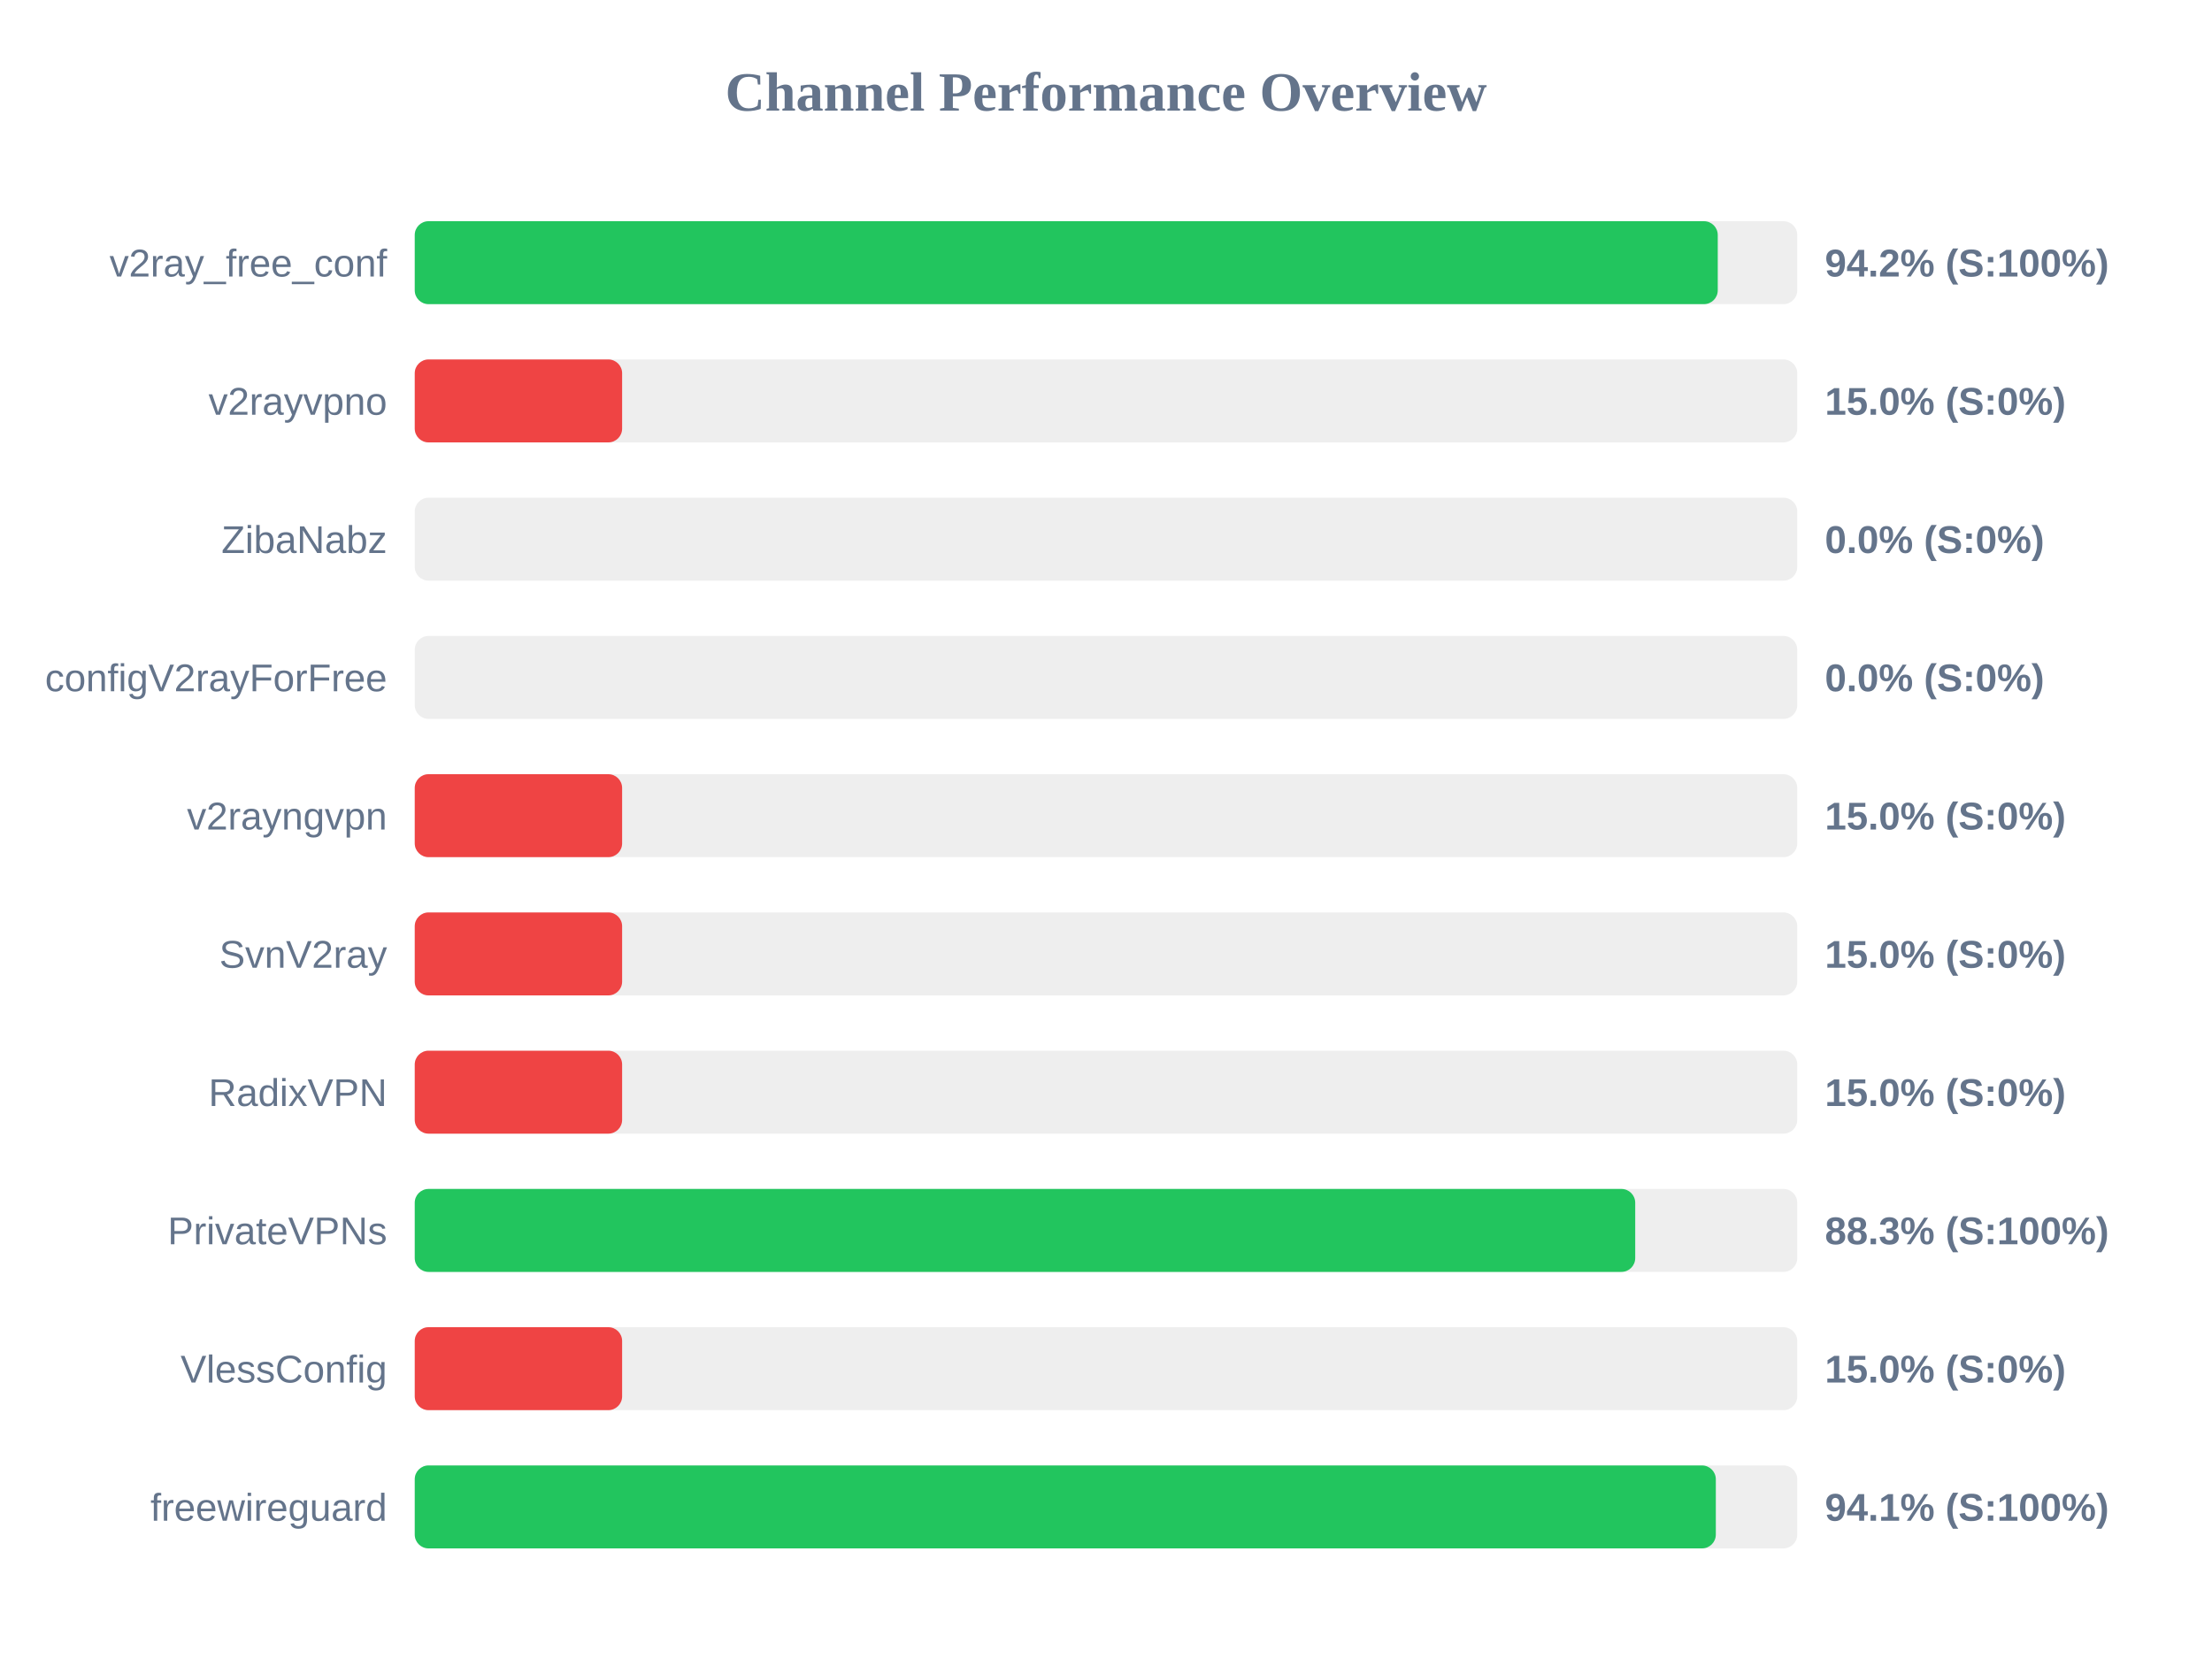
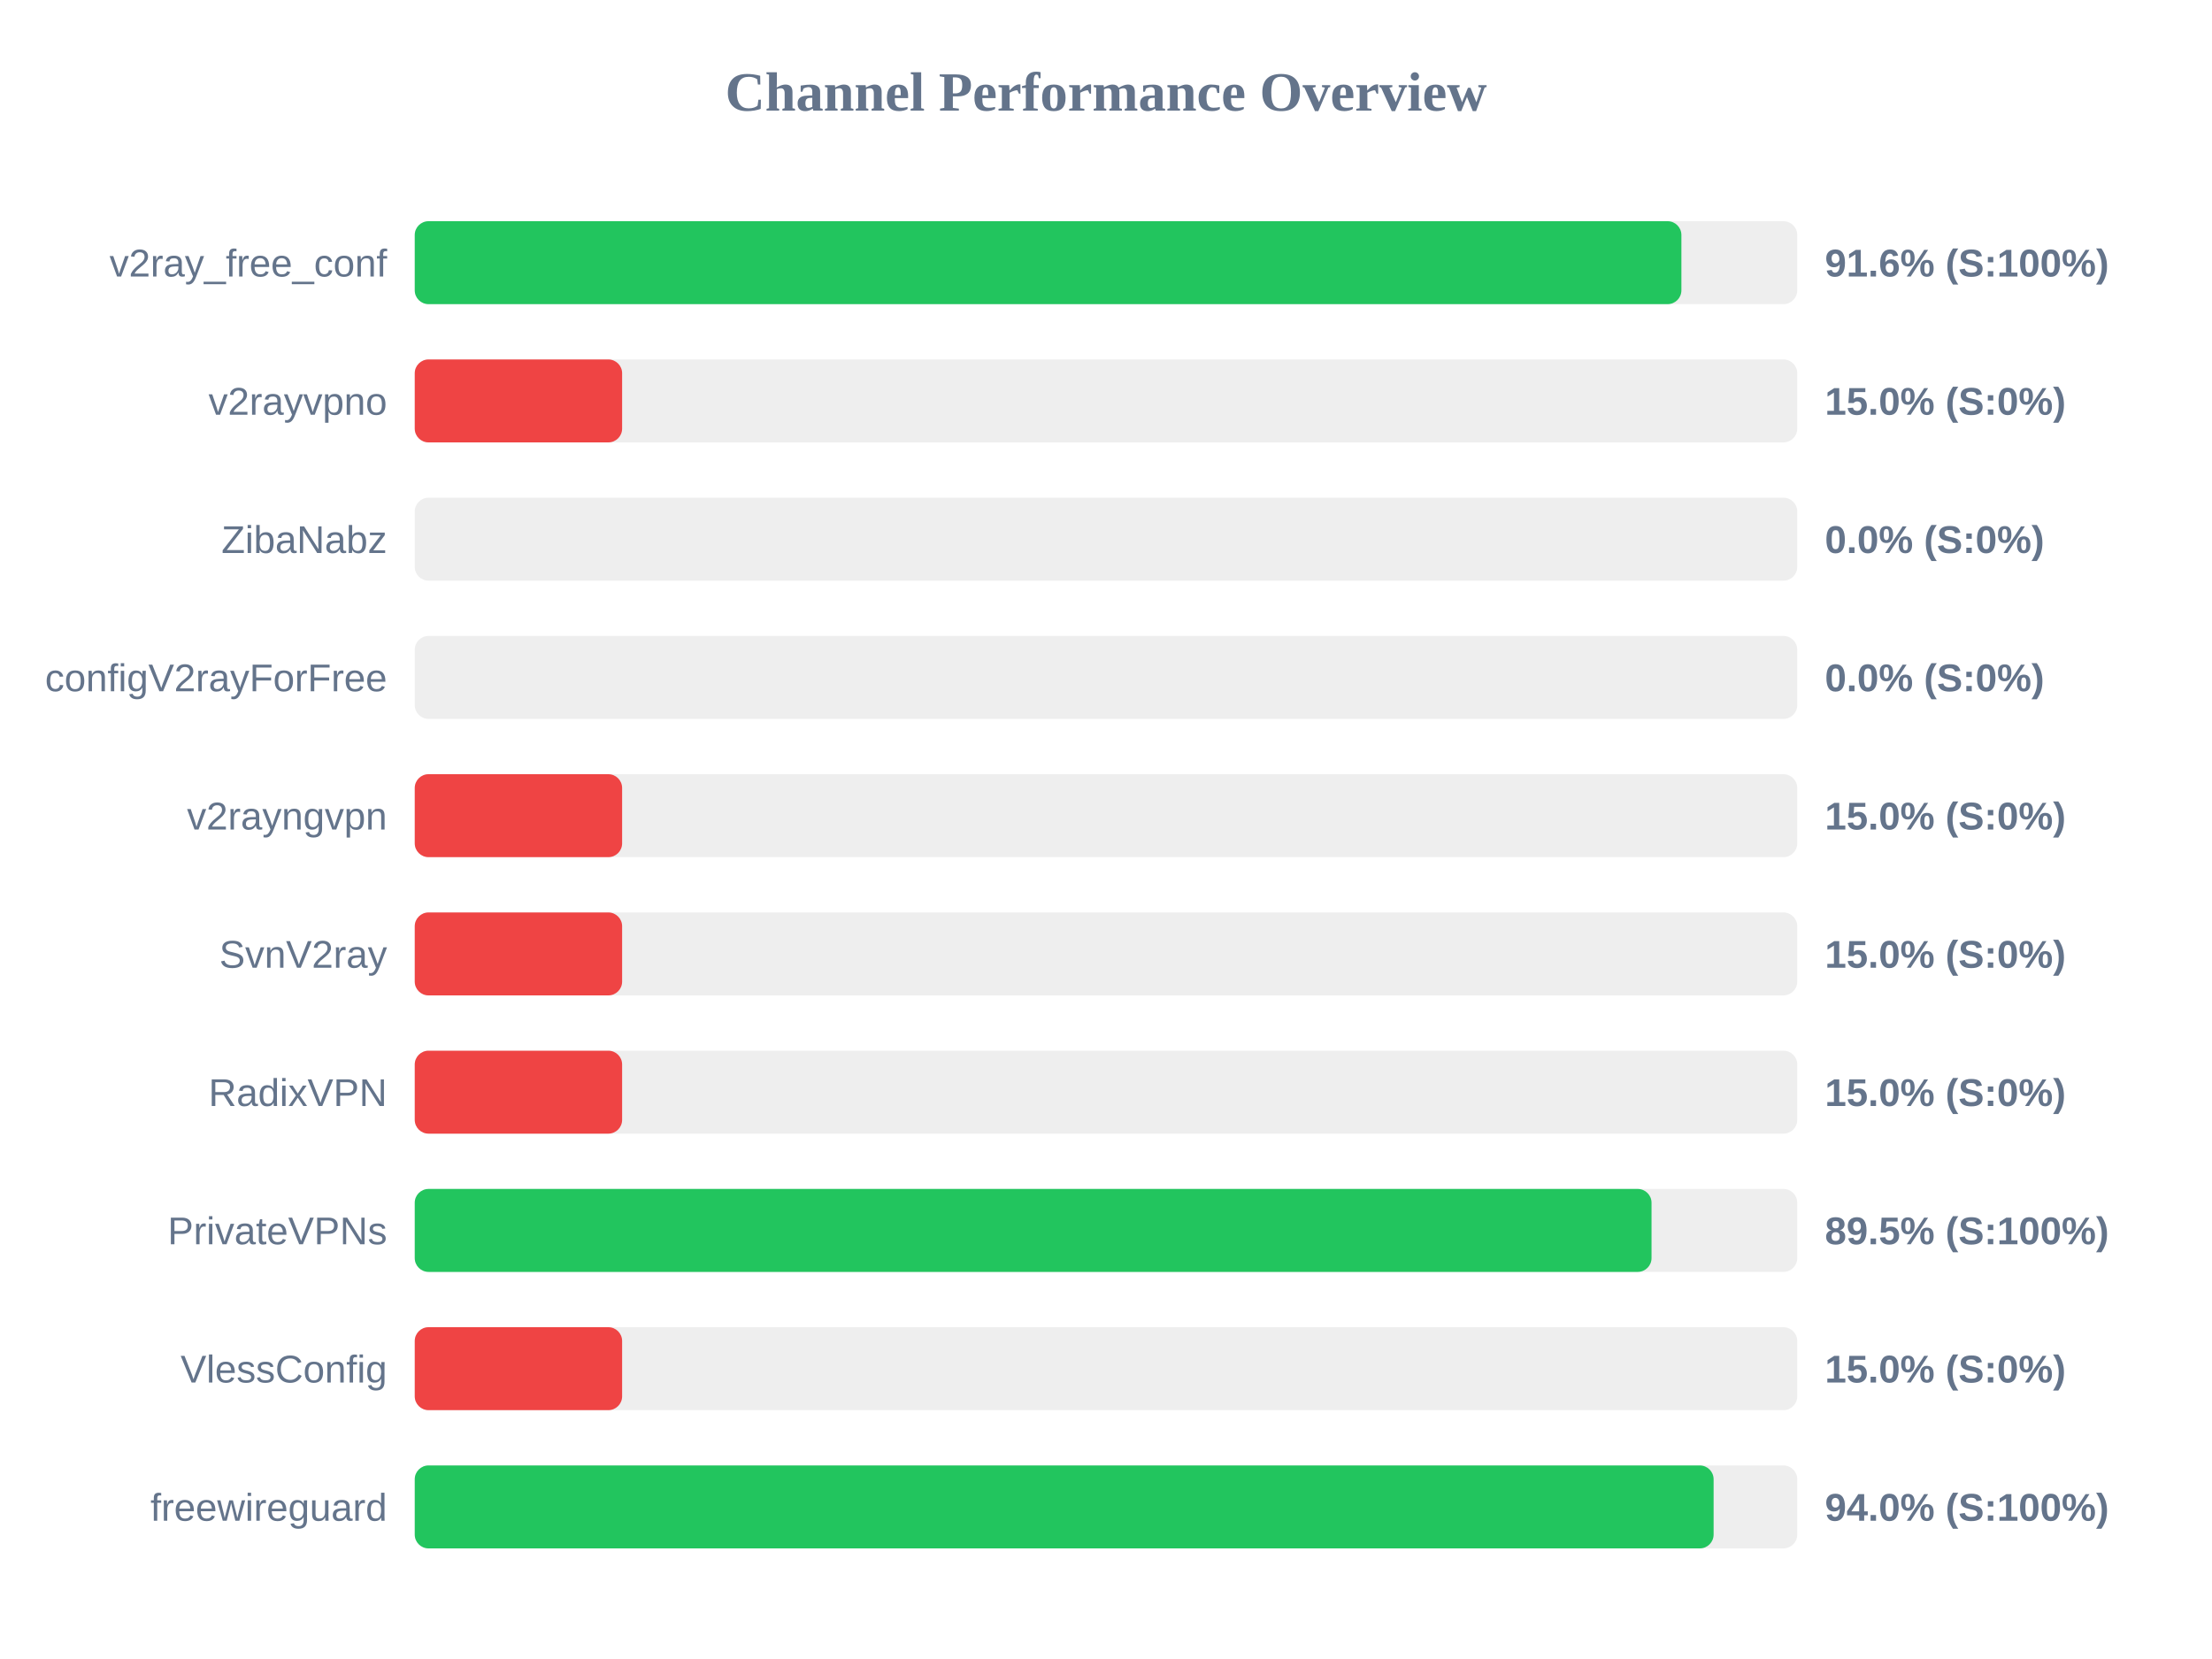
<svg xmlns="http://www.w3.org/2000/svg" width="800" height="600" version="1.1">
  <style>
        .row { font: 14px Arial; fill: #64748b; }
        .score { font: bold 14px Arial; fill: #64748b; }
    </style>
  <text x="400" y="40" text-anchor="middle" font-size="20px" font-weight="bold" fill="#64748b">Channel Performance Overview</text>
  <rect x="150" y="80" width="500" height="30" fill="#eee" rx="5" />
-   <rect x="150" y="80" width="471.25" height="30" fill="#22c55e" rx="5" />
+   <rect x="150" y="80" width="458.1" height="30" fill="#22c55e" rx="5" />
  <text x="140" y="100" text-anchor="end" class="row">v2ray_free_conf</text>
-   <text x="660" y="100" text-anchor="start" class="score">94.2% (S:100%)</text>
+   <text x="660" y="100" text-anchor="start" class="score">91.6% (S:100%)</text>
  <rect x="150" y="130" width="500" height="30" fill="#eee" rx="5" />
  <rect x="150" y="130" width="75.0" height="30" fill="#ef4444" rx="5" />
  <text x="140" y="150" text-anchor="end" class="row">v2rayvpno</text>
  <text x="660" y="150" text-anchor="start" class="score">15.0% (S:0%)</text>
  <rect x="150" y="180" width="500" height="30" fill="#eee" rx="5" />
  <rect x="150" y="180" width="0.0" height="30" fill="#ef4444" rx="5" />
  <text x="140" y="200" text-anchor="end" class="row">ZibaNabz</text>
  <text x="660" y="200" text-anchor="start" class="score">0.0% (S:0%)</text>
  <rect x="150" y="230" width="500" height="30" fill="#eee" rx="5" />
  <rect x="150" y="230" width="0.0" height="30" fill="#ef4444" rx="5" />
  <text x="140" y="250" text-anchor="end" class="row">configV2rayForFree</text>
  <text x="660" y="250" text-anchor="start" class="score">0.0% (S:0%)</text>
  <rect x="150" y="280" width="500" height="30" fill="#eee" rx="5" />
  <rect x="150" y="280" width="75.0" height="30" fill="#ef4444" rx="5" />
  <text x="140" y="300" text-anchor="end" class="row">v2rayngvpn</text>
  <text x="660" y="300" text-anchor="start" class="score">15.0% (S:0%)</text>
  <rect x="150" y="330" width="500" height="30" fill="#eee" rx="5" />
  <rect x="150" y="330" width="75.0" height="30" fill="#ef4444" rx="5" />
  <text x="140" y="350" text-anchor="end" class="row">SvnV2ray</text>
  <text x="660" y="350" text-anchor="start" class="score">15.0% (S:0%)</text>
  <rect x="150" y="380" width="500" height="30" fill="#eee" rx="5" />
  <rect x="150" y="380" width="75.0" height="30" fill="#ef4444" rx="5" />
  <text x="140" y="400" text-anchor="end" class="row">RadixVPN</text>
  <text x="660" y="400" text-anchor="start" class="score">15.0% (S:0%)</text>
  <rect x="150" y="430" width="500" height="30" fill="#eee" rx="5" />
-   <rect x="150" y="430" width="441.4" height="30" fill="#22c55e" rx="5" />
+   <rect x="150" y="430" width="447.3" height="30" fill="#22c55e" rx="5" />
  <text x="140" y="450" text-anchor="end" class="row">PrivateVPNs</text>
-   <text x="660" y="450" text-anchor="start" class="score">88.3% (S:100%)</text>
+   <text x="660" y="450" text-anchor="start" class="score">89.5% (S:100%)</text>
  <rect x="150" y="480" width="500" height="30" fill="#eee" rx="5" />
  <rect x="150" y="480" width="75.0" height="30" fill="#ef4444" rx="5" />
  <text x="140" y="500" text-anchor="end" class="row">VlessConfig</text>
  <text x="660" y="500" text-anchor="start" class="score">15.0% (S:0%)</text>
  <rect x="150" y="530" width="500" height="30" fill="#eee" rx="5" />
-   <rect x="150" y="530" width="470.55" height="30" fill="#22c55e" rx="5" />
+   <rect x="150" y="530" width="469.75" height="30" fill="#22c55e" rx="5" />
  <text x="140" y="550" text-anchor="end" class="row">freewireguard</text>
-   <text x="660" y="550" text-anchor="start" class="score">94.1% (S:100%)</text>
+   <text x="660" y="550" text-anchor="start" class="score">94.0% (S:100%)</text>
</svg>
